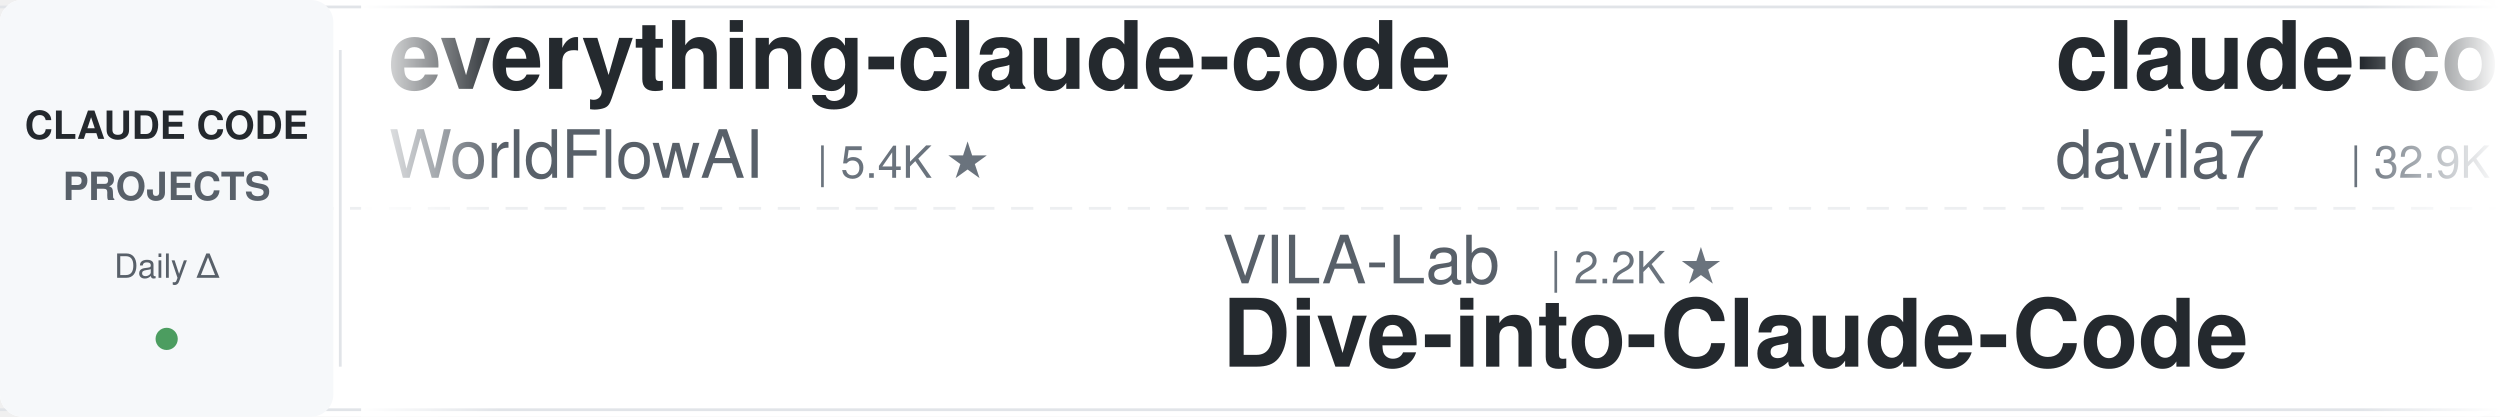
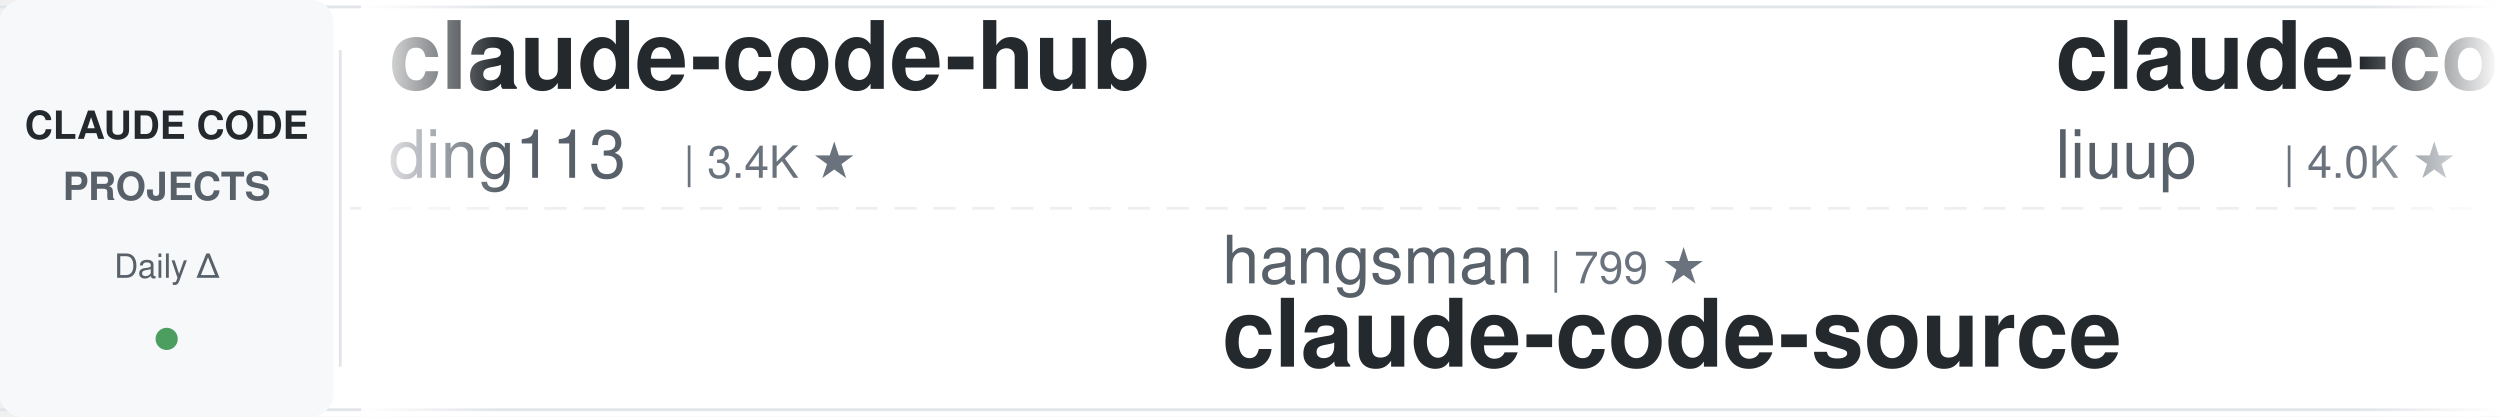
<svg xmlns="http://www.w3.org/2000/svg" width="900" height="150">
  <defs>
    <linearGradient id="leftFade" x1="0%" y1="0%" x2="100%" y2="0%">
      <stop offset="0%" style="stop-color:#ffffff;stop-opacity:1" />
      <stop offset="100%" style="stop-color:#ffffff;stop-opacity:0" />
    </linearGradient>
    <linearGradient id="rightFade" x1="0%" y1="0%" x2="100%" y2="0%">
      <stop offset="0%" style="stop-color:#ffffff;stop-opacity:0" />
      <stop offset="100%" style="stop-color:#ffffff;stop-opacity:1" />
    </linearGradient>
  </defs>
  <rect width="900" height="150" fill="#ffffff" rx="8" />
  <rect x="0" y="2" width="900" height="1" fill="#e1e4e8" />
  <rect x="0" y="147" width="900" height="1" fill="#e1e4e8" />
  <line x1="0" y1="75" x2="900" y2="75" stroke="#e1e4e8" stroke-width="1" stroke-dasharray="8 6" opacity="0.6" />
  <rect x="0" y="0" width="120" height="150" fill="#f6f8fa" rx="8" />
  <text x="60" y="50" font-family="-apple-system, BlinkMacSystemFont, 'Segoe UI', Helvetica, Arial, sans-serif" font-size="14" font-weight="600" fill="#24292e" text-anchor="middle">CLAUDE CODE</text>
  <text x="60" y="72" font-family="-apple-system, BlinkMacSystemFont, 'Segoe UI', Helvetica, Arial, sans-serif" font-size="14" font-weight="600" fill="#586069" text-anchor="middle">PROJECTS</text>
  <text x="60" y="100" font-family="-apple-system, BlinkMacSystemFont, 'Segoe UI', Helvetica, Arial, sans-serif" font-size="12" font-weight="500" fill="#586069" text-anchor="middle">Daily Δ</text>
  <circle cx="60" cy="122" r="4" fill="#22863a" opacity="0.8" />
  <rect x="122" y="18" width="1" height="114" fill="#e1e4e8" />
  <clipPath id="tickerClip">
    <rect x="130" y="0" width="770" height="150" />
  </clipPath>
  <g clip-path="url(#tickerClip)">
    <g id="tickerItems">
      <animateTransform attributeName="transform" attributeType="XML" type="translate" from="0 0" to="-3000 0" dur="54s" repeatCount="indefinite" />
      <g transform="translate(0, 0)">
-         <text x="140" y="32" font-family="-apple-system, BlinkMacSystemFont, 'Segoe UI', Helvetica, Arial, sans-serif" font-size="34" font-weight="600" fill="#24292e">everything-claude-code</text>
-         <text x="140" y="64" font-family="-apple-system, BlinkMacSystemFont, 'Segoe UI', Helvetica, Arial, sans-serif" font-size="24" font-weight="400" fill="#586069">WorldFlowAI</text>
-         <text x="294" y="64" font-family="-apple-system, BlinkMacSystemFont, 'Segoe UI', Helvetica, Arial, sans-serif" font-size="16" font-weight="500" fill="#6a737d">| 5.4K ★</text>
-       </g>
-       <g transform="translate(300, 0)">
-         <text x="140" y="102" font-family="-apple-system, BlinkMacSystemFont, 'Segoe UI', Helvetica, Arial, sans-serif" font-size="24" font-weight="400" fill="#586069">VILA-Lab</text>
-         <text x="258" y="102" font-family="-apple-system, BlinkMacSystemFont, 'Segoe UI', Helvetica, Arial, sans-serif" font-size="16" font-weight="500" fill="#6a737d">| 2.2K ★</text>
-         <text x="140" y="132" font-family="-apple-system, BlinkMacSystemFont, 'Segoe UI', Helvetica, Arial, sans-serif" font-size="34" font-weight="600" fill="#24292e">Dive-into-Claude-Code</text>
-       </g>
-       <g transform="translate(600, 0)">
-         <text x="140" y="32" font-family="-apple-system, BlinkMacSystemFont, 'Segoe UI', Helvetica, Arial, sans-serif" font-size="34" font-weight="600" fill="#24292e">claude-code-templates</text>
-         <text x="140" y="64" font-family="-apple-system, BlinkMacSystemFont, 'Segoe UI', Helvetica, Arial, sans-serif" font-size="24" font-weight="400" fill="#586069">davila7</text>
-         <text x="246" y="64" font-family="-apple-system, BlinkMacSystemFont, 'Segoe UI', Helvetica, Arial, sans-serif" font-size="16" font-weight="500" fill="#6a737d">| 32.9K ★</text>
-       </g>
-       <g transform="translate(900, 0)">
-         <text x="140" y="102" font-family="-apple-system, BlinkMacSystemFont, 'Segoe UI', Helvetica, Arial, sans-serif" font-size="24" font-weight="400" fill="#586069">ponponon</text>
-         <text x="258" y="102" font-family="-apple-system, BlinkMacSystemFont, 'Segoe UI', Helvetica, Arial, sans-serif" font-size="16" font-weight="500" fill="#6a737d">| 2.3K ★</text>
-         <text x="140" y="132" font-family="-apple-system, BlinkMacSystemFont, 'Segoe UI', Helvetica, Arial, sans-serif" font-size="34" font-weight="600" fill="#24292e">claude_code_src</text>
-       </g>
-       <g transform="translate(1200, 0)">
        <text x="140" y="32" font-family="-apple-system, BlinkMacSystemFont, 'Segoe UI', Helvetica, Arial, sans-serif" font-size="34" font-weight="600" fill="#24292e">claude-code-hub</text>
        <text x="140" y="64" font-family="-apple-system, BlinkMacSystemFont, 'Segoe UI', Helvetica, Arial, sans-serif" font-size="24" font-weight="400" fill="#586069">ding113</text>
        <text x="246" y="64" font-family="-apple-system, BlinkMacSystemFont, 'Segoe UI', Helvetica, Arial, sans-serif" font-size="16" font-weight="500" fill="#6a737d">| 3.4K ★</text>
      </g>
+       <g transform="translate(300, 0)">
+         <text x="140" y="102" font-family="-apple-system, BlinkMacSystemFont, 'Segoe UI', Helvetica, Arial, sans-serif" font-size="24" font-weight="400" fill="#586069">hangsman</text>
+         <text x="258" y="102" font-family="-apple-system, BlinkMacSystemFont, 'Segoe UI', Helvetica, Arial, sans-serif" font-size="16" font-weight="500" fill="#6a737d">| 799 ★</text>
+         <text x="140" y="132" font-family="-apple-system, BlinkMacSystemFont, 'Segoe UI', Helvetica, Arial, sans-serif" font-size="34" font-weight="600" fill="#24292e">claude-code-source</text>
+       </g>
+       <g transform="translate(600, 0)">
+         <text x="140" y="32" font-family="-apple-system, BlinkMacSystemFont, 'Segoe UI', Helvetica, Arial, sans-serif" font-size="34" font-weight="600" fill="#24292e">claude-code-analysis</text>
+         <text x="140" y="64" font-family="-apple-system, BlinkMacSystemFont, 'Segoe UI', Helvetica, Arial, sans-serif" font-size="24" font-weight="400" fill="#586069">liuup</text>
+         <text x="222" y="64" font-family="-apple-system, BlinkMacSystemFont, 'Segoe UI', Helvetica, Arial, sans-serif" font-size="16" font-weight="500" fill="#6a737d">| 4.0K ★</text>
+       </g>
+       <g transform="translate(900, 0)">
+         <text x="140" y="102" font-family="-apple-system, BlinkMacSystemFont, 'Segoe UI', Helvetica, Arial, sans-serif" font-size="24" font-weight="400" fill="#586069">ccplugins</text>
+         <text x="270" y="102" font-family="-apple-system, BlinkMacSystemFont, 'Segoe UI', Helvetica, Arial, sans-serif" font-size="16" font-weight="500" fill="#6a737d">| 988 ★</text>
+         <text x="140" y="132" font-family="-apple-system, BlinkMacSystemFont, 'Segoe UI', Helvetica, Arial, sans-serif" font-size="34" font-weight="600" fill="#24292e">awesome-claude-code-plug...</text>
+       </g>
+       <g transform="translate(1200, 0)">
+         <text x="140" y="32" font-family="-apple-system, BlinkMacSystemFont, 'Segoe UI', Helvetica, Arial, sans-serif" font-size="34" font-weight="600" fill="#24292e">ECC</text>
+         <text x="140" y="64" font-family="-apple-system, BlinkMacSystemFont, 'Segoe UI', Helvetica, Arial, sans-serif" font-size="24" font-weight="400" fill="#586069">affaan-m</text>
+         <text x="258" y="64" font-family="-apple-system, BlinkMacSystemFont, 'Segoe UI', Helvetica, Arial, sans-serif" font-size="16" font-weight="500" fill="#6a737d">| 290.2K ★</text>
+       </g>
      <g transform="translate(1500, 0)">
-         <text x="140" y="102" font-family="-apple-system, BlinkMacSystemFont, 'Segoe UI', Helvetica, Arial, sans-serif" font-size="24" font-weight="400" fill="#586069">oboard</text>
-         <text x="234" y="102" font-family="-apple-system, BlinkMacSystemFont, 'Segoe UI', Helvetica, Arial, sans-serif" font-size="16" font-weight="500" fill="#6a737d">| 3.3K ★</text>
-         <text x="140" y="132" font-family="-apple-system, BlinkMacSystemFont, 'Segoe UI', Helvetica, Arial, sans-serif" font-size="34" font-weight="600" fill="#24292e">claude-code-rev</text>
+         <text x="140" y="102" font-family="-apple-system, BlinkMacSystemFont, 'Segoe UI', Helvetica, Arial, sans-serif" font-size="24" font-weight="400" fill="#586069">Alishahryar1</text>
+         <text x="306" y="102" font-family="-apple-system, BlinkMacSystemFont, 'Segoe UI', Helvetica, Arial, sans-serif" font-size="16" font-weight="500" fill="#6a737d">| 63.9K ★</text>
+         <text x="140" y="132" font-family="-apple-system, BlinkMacSystemFont, 'Segoe UI', Helvetica, Arial, sans-serif" font-size="34" font-weight="600" fill="#24292e">free-claude-code</text>
      </g>
      <g transform="translate(1800, 0)">
-         <text x="140" y="32" font-family="-apple-system, BlinkMacSystemFont, 'Segoe UI', Helvetica, Arial, sans-serif" font-size="34" font-weight="600" fill="#24292e">claude-code-book</text>
-         <text x="140" y="64" font-family="-apple-system, BlinkMacSystemFont, 'Segoe UI', Helvetica, Arial, sans-serif" font-size="24" font-weight="400" fill="#586069">lintsinghua</text>
-         <text x="294" y="64" font-family="-apple-system, BlinkMacSystemFont, 'Segoe UI', Helvetica, Arial, sans-serif" font-size="16" font-weight="500" fill="#6a737d">| 4.3K ★</text>
+         <text x="140" y="32" font-family="-apple-system, BlinkMacSystemFont, 'Segoe UI', Helvetica, Arial, sans-serif" font-size="34" font-weight="600" fill="#24292e">claude-code-from-source</text>
+         <text x="140" y="64" font-family="-apple-system, BlinkMacSystemFont, 'Segoe UI', Helvetica, Arial, sans-serif" font-size="24" font-weight="400" fill="#586069">alejandrobalderas</text>
+         <text x="366" y="64" font-family="-apple-system, BlinkMacSystemFont, 'Segoe UI', Helvetica, Arial, sans-serif" font-size="16" font-weight="500" fill="#6a737d">| 3.0K ★</text>
      </g>
      <g transform="translate(2100, 0)">
-         <text x="140" y="102" font-family="-apple-system, BlinkMacSystemFont, 'Segoe UI', Helvetica, Arial, sans-serif" font-size="24" font-weight="400" fill="#586069">anthropics</text>
-         <text x="282" y="102" font-family="-apple-system, BlinkMacSystemFont, 'Segoe UI', Helvetica, Arial, sans-serif" font-size="16" font-weight="500" fill="#6a737d">| 6.6K ★</text>
-         <text x="140" y="132" font-family="-apple-system, BlinkMacSystemFont, 'Segoe UI', Helvetica, Arial, sans-serif" font-size="34" font-weight="600" fill="#24292e">claude-code-security-rev...</text>
+         <text x="140" y="102" font-family="-apple-system, BlinkMacSystemFont, 'Segoe UI', Helvetica, Arial, sans-serif" font-size="24" font-weight="400" fill="#586069">overwirehq</text>
+         <text x="282" y="102" font-family="-apple-system, BlinkMacSystemFont, 'Segoe UI', Helvetica, Arial, sans-serif" font-size="16" font-weight="500" fill="#6a737d">| 2.8K ★</text>
+         <text x="140" y="132" font-family="-apple-system, BlinkMacSystemFont, 'Segoe UI', Helvetica, Arial, sans-serif" font-size="34" font-weight="600" fill="#24292e">claude-code-telegram</text>
      </g>
      <g transform="translate(2400, 0)">
-         <text x="140" y="32" font-family="-apple-system, BlinkMacSystemFont, 'Segoe UI', Helvetica, Arial, sans-serif" font-size="34" font-weight="600" fill="#24292e">awesome-claude-code-plug...</text>
-         <text x="140" y="64" font-family="-apple-system, BlinkMacSystemFont, 'Segoe UI', Helvetica, Arial, sans-serif" font-size="24" font-weight="400" fill="#586069">ccplugins</text>
-         <text x="270" y="64" font-family="-apple-system, BlinkMacSystemFont, 'Segoe UI', Helvetica, Arial, sans-serif" font-size="16" font-weight="500" fill="#6a737d">| 988 ★</text>
+         <text x="140" y="32" font-family="-apple-system, BlinkMacSystemFont, 'Segoe UI', Helvetica, Arial, sans-serif" font-size="34" font-weight="600" fill="#24292e">claude-code-tips</text>
+         <text x="140" y="64" font-family="-apple-system, BlinkMacSystemFont, 'Segoe UI', Helvetica, Arial, sans-serif" font-size="24" font-weight="400" fill="#586069">ykdojo</text>
+         <text x="234" y="64" font-family="-apple-system, BlinkMacSystemFont, 'Segoe UI', Helvetica, Arial, sans-serif" font-size="16" font-weight="500" fill="#6a737d">| 10.3K ★</text>
      </g>
      <g transform="translate(2700, 0)">
-         <text x="140" y="102" font-family="-apple-system, BlinkMacSystemFont, 'Segoe UI', Helvetica, Arial, sans-serif" font-size="24" font-weight="400" fill="#586069">zebbern</text>
-         <text x="246" y="102" font-family="-apple-system, BlinkMacSystemFont, 'Segoe UI', Helvetica, Arial, sans-serif" font-size="16" font-weight="500" fill="#6a737d">| 4.7K ★</text>
-         <text x="140" y="132" font-family="-apple-system, BlinkMacSystemFont, 'Segoe UI', Helvetica, Arial, sans-serif" font-size="34" font-weight="600" fill="#24292e">claude-code-guide</text>
+         <text x="140" y="102" font-family="-apple-system, BlinkMacSystemFont, 'Segoe UI', Helvetica, Arial, sans-serif" font-size="24" font-weight="400" fill="#586069">shanraisshan</text>
+         <text x="306" y="102" font-family="-apple-system, BlinkMacSystemFont, 'Segoe UI', Helvetica, Arial, sans-serif" font-size="16" font-weight="500" fill="#6a737d">| 68.2K ★</text>
+         <text x="140" y="132" font-family="-apple-system, BlinkMacSystemFont, 'Segoe UI', Helvetica, Arial, sans-serif" font-size="34" font-weight="600" fill="#24292e">claude-code-best-practic...</text>
      </g>
      <g transform="translate(3000, 0)">
-         <text x="140" y="32" font-family="-apple-system, BlinkMacSystemFont, 'Segoe UI', Helvetica, Arial, sans-serif" font-size="34" font-weight="600" fill="#24292e">everything-claude-code</text>
-         <text x="140" y="64" font-family="-apple-system, BlinkMacSystemFont, 'Segoe UI', Helvetica, Arial, sans-serif" font-size="24" font-weight="400" fill="#586069">WorldFlowAI</text>
-         <text x="294" y="64" font-family="-apple-system, BlinkMacSystemFont, 'Segoe UI', Helvetica, Arial, sans-serif" font-size="16" font-weight="500" fill="#6a737d">| 5.4K ★</text>
+         <text x="140" y="32" font-family="-apple-system, BlinkMacSystemFont, 'Segoe UI', Helvetica, Arial, sans-serif" font-size="34" font-weight="600" fill="#24292e">claude-code-hub</text>
+         <text x="140" y="64" font-family="-apple-system, BlinkMacSystemFont, 'Segoe UI', Helvetica, Arial, sans-serif" font-size="24" font-weight="400" fill="#586069">ding113</text>
+         <text x="246" y="64" font-family="-apple-system, BlinkMacSystemFont, 'Segoe UI', Helvetica, Arial, sans-serif" font-size="16" font-weight="500" fill="#6a737d">| 3.4K ★</text>
      </g>
      <g transform="translate(3300, 0)">
-         <text x="140" y="102" font-family="-apple-system, BlinkMacSystemFont, 'Segoe UI', Helvetica, Arial, sans-serif" font-size="24" font-weight="400" fill="#586069">VILA-Lab</text>
-         <text x="258" y="102" font-family="-apple-system, BlinkMacSystemFont, 'Segoe UI', Helvetica, Arial, sans-serif" font-size="16" font-weight="500" fill="#6a737d">| 2.2K ★</text>
-         <text x="140" y="132" font-family="-apple-system, BlinkMacSystemFont, 'Segoe UI', Helvetica, Arial, sans-serif" font-size="34" font-weight="600" fill="#24292e">Dive-into-Claude-Code</text>
+         <text x="140" y="102" font-family="-apple-system, BlinkMacSystemFont, 'Segoe UI', Helvetica, Arial, sans-serif" font-size="24" font-weight="400" fill="#586069">hangsman</text>
+         <text x="258" y="102" font-family="-apple-system, BlinkMacSystemFont, 'Segoe UI', Helvetica, Arial, sans-serif" font-size="16" font-weight="500" fill="#6a737d">| 799 ★</text>
+         <text x="140" y="132" font-family="-apple-system, BlinkMacSystemFont, 'Segoe UI', Helvetica, Arial, sans-serif" font-size="34" font-weight="600" fill="#24292e">claude-code-source</text>
      </g>
      <g transform="translate(3600, 0)">
-         <text x="140" y="32" font-family="-apple-system, BlinkMacSystemFont, 'Segoe UI', Helvetica, Arial, sans-serif" font-size="34" font-weight="600" fill="#24292e">claude-code-templates</text>
-         <text x="140" y="64" font-family="-apple-system, BlinkMacSystemFont, 'Segoe UI', Helvetica, Arial, sans-serif" font-size="24" font-weight="400" fill="#586069">davila7</text>
-         <text x="246" y="64" font-family="-apple-system, BlinkMacSystemFont, 'Segoe UI', Helvetica, Arial, sans-serif" font-size="16" font-weight="500" fill="#6a737d">| 32.9K ★</text>
+         <text x="140" y="32" font-family="-apple-system, BlinkMacSystemFont, 'Segoe UI', Helvetica, Arial, sans-serif" font-size="34" font-weight="600" fill="#24292e">claude-code-analysis</text>
+         <text x="140" y="64" font-family="-apple-system, BlinkMacSystemFont, 'Segoe UI', Helvetica, Arial, sans-serif" font-size="24" font-weight="400" fill="#586069">liuup</text>
+         <text x="222" y="64" font-family="-apple-system, BlinkMacSystemFont, 'Segoe UI', Helvetica, Arial, sans-serif" font-size="16" font-weight="500" fill="#6a737d">| 4.0K ★</text>
      </g>
      <g transform="translate(3900, 0)">
-         <text x="140" y="102" font-family="-apple-system, BlinkMacSystemFont, 'Segoe UI', Helvetica, Arial, sans-serif" font-size="24" font-weight="400" fill="#586069">ponponon</text>
-         <text x="258" y="102" font-family="-apple-system, BlinkMacSystemFont, 'Segoe UI', Helvetica, Arial, sans-serif" font-size="16" font-weight="500" fill="#6a737d">| 2.3K ★</text>
-         <text x="140" y="132" font-family="-apple-system, BlinkMacSystemFont, 'Segoe UI', Helvetica, Arial, sans-serif" font-size="34" font-weight="600" fill="#24292e">claude_code_src</text>
+         <text x="140" y="102" font-family="-apple-system, BlinkMacSystemFont, 'Segoe UI', Helvetica, Arial, sans-serif" font-size="24" font-weight="400" fill="#586069">ccplugins</text>
+         <text x="270" y="102" font-family="-apple-system, BlinkMacSystemFont, 'Segoe UI', Helvetica, Arial, sans-serif" font-size="16" font-weight="500" fill="#6a737d">| 988 ★</text>
+         <text x="140" y="132" font-family="-apple-system, BlinkMacSystemFont, 'Segoe UI', Helvetica, Arial, sans-serif" font-size="34" font-weight="600" fill="#24292e">awesome-claude-code-plug...</text>
      </g>
    </g>
  </g>
  <rect x="130" y="0" width="50" height="150" fill="url(#leftFade)" />
  <rect x="850" y="0" width="50" height="150" fill="url(#rightFade)" />
</svg>
